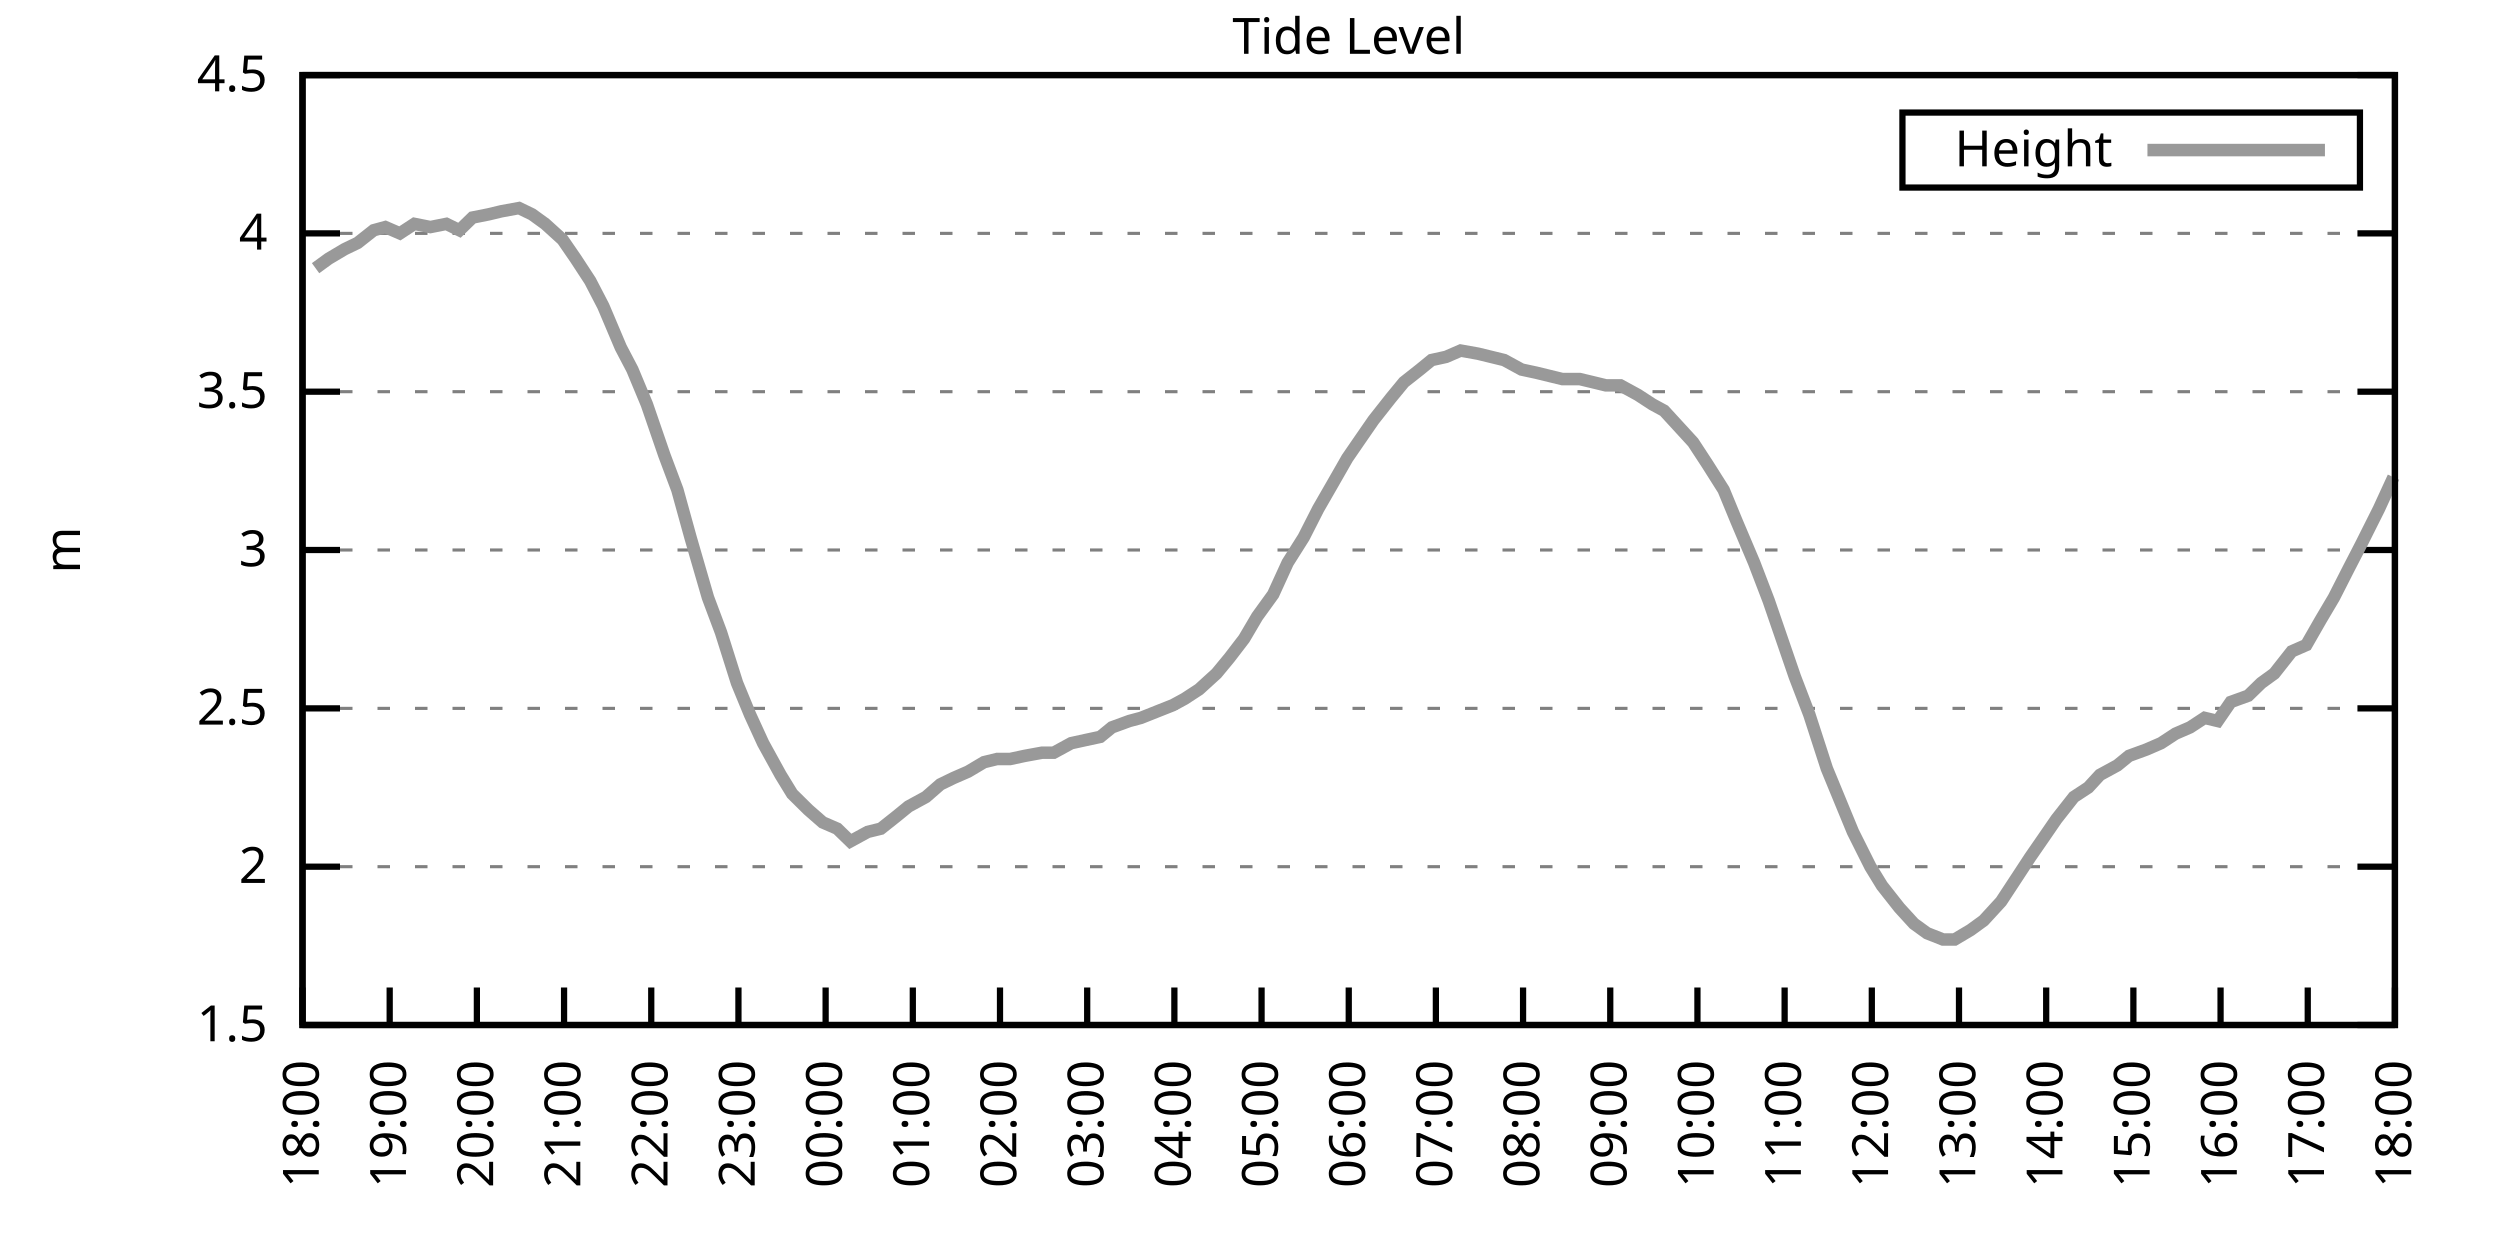
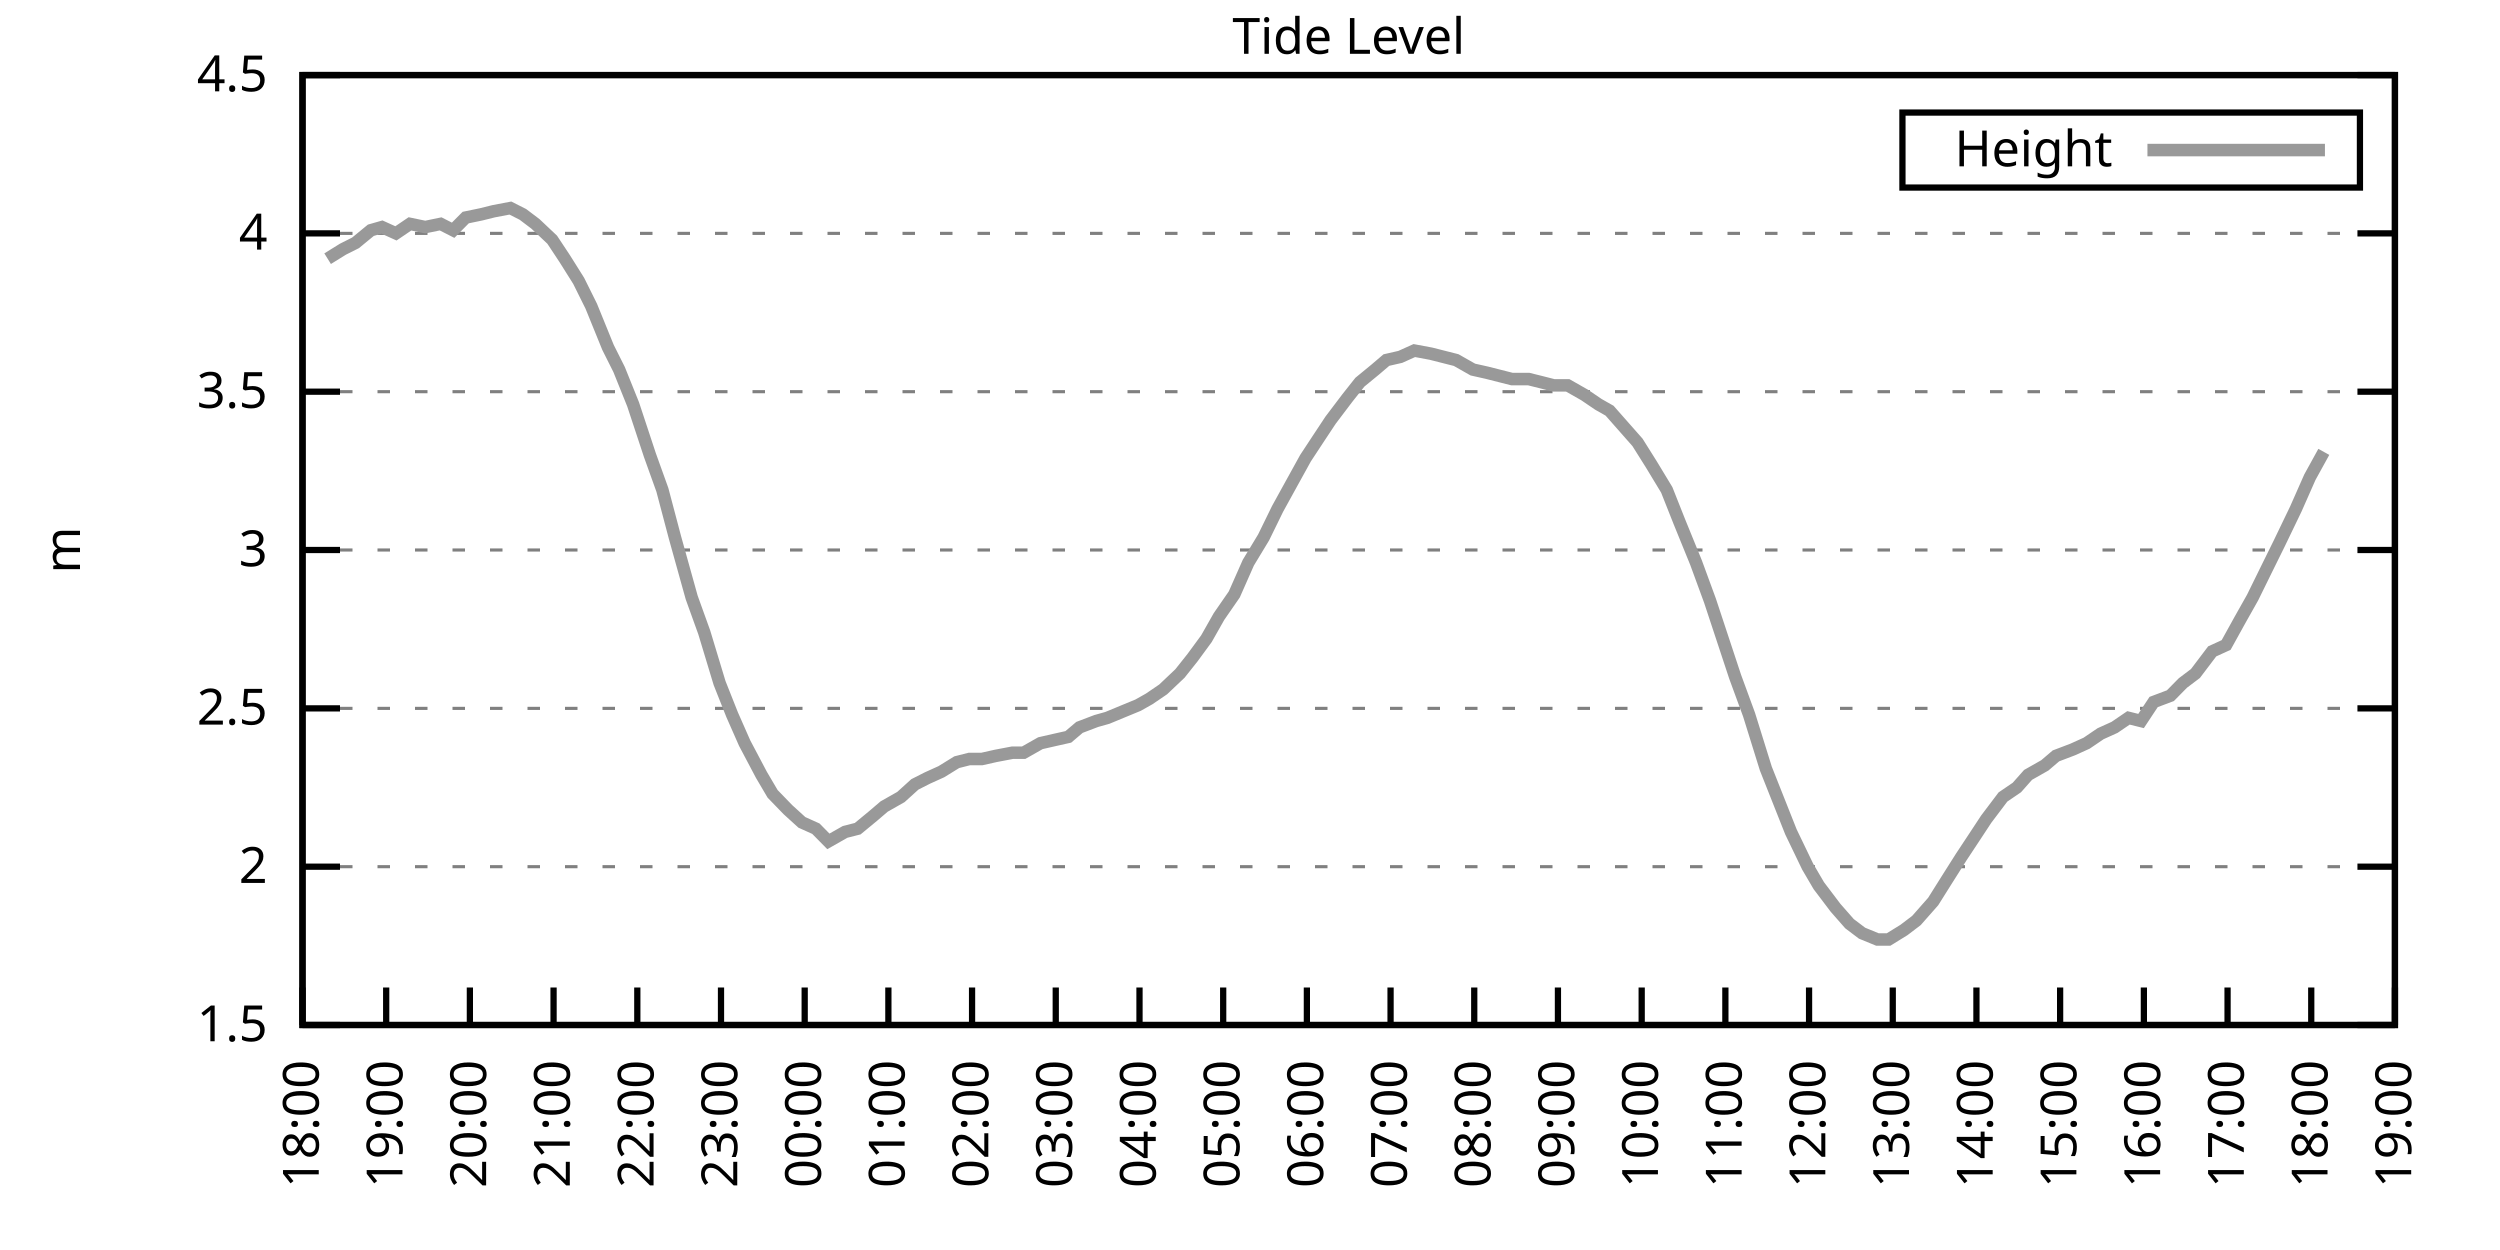
<svg xmlns="http://www.w3.org/2000/svg" xmlns:xlink="http://www.w3.org/1999/xlink" width="400" height="200" viewBox="0 0 400 200">
  <g id="gnuplot_canvas">
    <rect x="0" y="0" width="400" height="200" fill="none" />
    <defs>
      <circle id="gpDot" r="0.5" stroke-width="0.5" stroke="currentColor" />
      <path id="gpPt0" stroke-width="0.333" stroke="currentColor" d="M-1,0 h2 M0,-1 v2" />
      <path id="gpPt1" stroke-width="0.333" stroke="currentColor" d="M-1,-1 L1,1 M1,-1 L-1,1" />
      <path id="gpPt2" stroke-width="0.333" stroke="currentColor" d="M-1,0 L1,0 M0,-1 L0,1 M-1,-1 L1,1 M-1,1 L1,-1" />
      <rect id="gpPt3" stroke-width="0.333" stroke="currentColor" x="-1" y="-1" width="2" height="2" />
      <rect id="gpPt4" stroke-width="0.333" stroke="currentColor" fill="currentColor" x="-1" y="-1" width="2" height="2" />
      <circle id="gpPt5" stroke-width="0.333" stroke="currentColor" cx="0" cy="0" r="1" />
      <use xlink:href="#gpPt5" id="gpPt6" fill="currentColor" stroke="none" />
      <path id="gpPt7" stroke-width="0.333" stroke="currentColor" d="M0,-1.33 L-1.33,0.67 L1.33,0.67 z" />
      <use xlink:href="#gpPt7" id="gpPt8" fill="currentColor" stroke="none" />
      <use xlink:href="#gpPt7" id="gpPt9" stroke="currentColor" transform="rotate(180)" />
      <use xlink:href="#gpPt9" id="gpPt10" fill="currentColor" stroke="none" />
      <use xlink:href="#gpPt3" id="gpPt11" stroke="currentColor" transform="rotate(45)" />
      <use xlink:href="#gpPt11" id="gpPt12" fill="currentColor" stroke="none" />
      <path id="gpPt13" stroke-width="0.333" stroke="currentColor" d="M0,1.330 L1.265,0.411 L0.782,-1.067 L-0.782,-1.076 L-1.265,0.411 z" />
      <use xlink:href="#gpPt13" id="gpPt14" fill="currentColor" stroke="none" />
      <filter id="textbox" filterUnits="objectBoundingBox" x="0" y="0" height="1" width="1">
        <feFlood flood-color="white" flood-opacity="1" result="bgnd" />
        <feComposite in="SourceGraphic" in2="bgnd" operator="atop" />
      </filter>
      <filter id="greybox" filterUnits="objectBoundingBox" x="0" y="0" height="1" width="1">
        <feFlood flood-color="lightgrey" flood-opacity="1" result="grey" />
        <feComposite in="SourceGraphic" in2="grey" operator="atop" />
      </filter>
    </defs>
    <g fill="none" color="white" stroke="currentColor" stroke-width="1.00" stroke-linecap="butt" stroke-linejoin="miter">
</g>
    <g fill="none" color="black" stroke="currentColor" stroke-width="1.00" stroke-linecap="butt" stroke-linejoin="miter">
      <g stroke="none" shape-rendering="crispEdges">
        <polygon fill="rgb(255, 255, 255)" points="48.40,164.00 383.18,164.00 383.18,12.02 48.40,12.02 " />
      </g>
    </g>
    <g fill="none" color="black" stroke="currentColor" stroke-width="1.00" stroke-linecap="butt" stroke-linejoin="miter">
</g>
    <g fill="none" color="black" stroke="black" stroke-width="0.50" stroke-linecap="butt" stroke-linejoin="miter">
</g>
    <g fill="none" color="gray" stroke="currentColor" stroke-width="0.50" stroke-linecap="butt" stroke-linejoin="miter">
      <path stroke="gray" stroke-dasharray="2,4" class="gridline" d="M48.40,164.00 L383.19,164.00  " />
    </g>
    <g fill="none" color="gray" stroke="gray" stroke-width="1.00" stroke-linecap="butt" stroke-linejoin="miter">
</g>
    <g fill="none" color="black" stroke="currentColor" stroke-width="1.00" stroke-linecap="butt" stroke-linejoin="miter">
      <path stroke="black" d="M48.40,164.00 L54.40,164.00 M383.19,164.00 L377.19,164.00  " />
      <g transform="translate(42.80,166.60)" stroke="none" fill="black" font-family="Sans" font-size="8.00" text-anchor="end">
        <text>
          <tspan font-family="Sans"> 1.5</tspan>
        </text>
      </g>
    </g>
    <g fill="none" color="black" stroke="currentColor" stroke-width="1.00" stroke-linecap="butt" stroke-linejoin="miter">
</g>
    <g fill="none" color="black" stroke="black" stroke-width="0.50" stroke-linecap="butt" stroke-linejoin="miter">
</g>
    <g fill="none" color="gray" stroke="currentColor" stroke-width="0.50" stroke-linecap="butt" stroke-linejoin="miter">
      <path stroke="gray" stroke-dasharray="2,4" class="gridline" d="M48.40,138.67 L383.19,138.67  " />
    </g>
    <g fill="none" color="gray" stroke="gray" stroke-width="1.00" stroke-linecap="butt" stroke-linejoin="miter">
</g>
    <g fill="none" color="black" stroke="currentColor" stroke-width="1.00" stroke-linecap="butt" stroke-linejoin="miter">
      <path stroke="black" d="M48.40,138.67 L54.40,138.67 M383.19,138.67 L377.19,138.67  " />
      <g transform="translate(42.80,141.27)" stroke="none" fill="black" font-family="Sans" font-size="8.00" text-anchor="end">
        <text>
          <tspan font-family="Sans"> 2</tspan>
        </text>
      </g>
    </g>
    <g fill="none" color="black" stroke="currentColor" stroke-width="1.00" stroke-linecap="butt" stroke-linejoin="miter">
</g>
    <g fill="none" color="black" stroke="black" stroke-width="0.50" stroke-linecap="butt" stroke-linejoin="miter">
</g>
    <g fill="none" color="gray" stroke="currentColor" stroke-width="0.50" stroke-linecap="butt" stroke-linejoin="miter">
      <path stroke="gray" stroke-dasharray="2,4" class="gridline" d="M48.40,113.34 L383.19,113.34  " />
    </g>
    <g fill="none" color="gray" stroke="gray" stroke-width="1.00" stroke-linecap="butt" stroke-linejoin="miter">
</g>
    <g fill="none" color="black" stroke="currentColor" stroke-width="1.00" stroke-linecap="butt" stroke-linejoin="miter">
      <path stroke="black" d="M48.40,113.34 L54.40,113.34 M383.19,113.34 L377.19,113.34  " />
      <g transform="translate(42.80,115.94)" stroke="none" fill="black" font-family="Sans" font-size="8.00" text-anchor="end">
        <text>
          <tspan font-family="Sans"> 2.5</tspan>
        </text>
      </g>
    </g>
    <g fill="none" color="black" stroke="currentColor" stroke-width="1.00" stroke-linecap="butt" stroke-linejoin="miter">
</g>
    <g fill="none" color="black" stroke="black" stroke-width="0.50" stroke-linecap="butt" stroke-linejoin="miter">
</g>
    <g fill="none" color="gray" stroke="currentColor" stroke-width="0.50" stroke-linecap="butt" stroke-linejoin="miter">
      <path stroke="gray" stroke-dasharray="2,4" class="gridline" d="M48.40,88.00 L383.19,88.00  " />
    </g>
    <g fill="none" color="gray" stroke="gray" stroke-width="1.00" stroke-linecap="butt" stroke-linejoin="miter">
</g>
    <g fill="none" color="black" stroke="currentColor" stroke-width="1.00" stroke-linecap="butt" stroke-linejoin="miter">
      <path stroke="black" d="M48.40,88.00 L54.40,88.00 M383.19,88.00 L377.19,88.00  " />
      <g transform="translate(42.80,90.60)" stroke="none" fill="black" font-family="Sans" font-size="8.00" text-anchor="end">
        <text>
          <tspan font-family="Sans"> 3</tspan>
        </text>
      </g>
    </g>
    <g fill="none" color="black" stroke="currentColor" stroke-width="1.00" stroke-linecap="butt" stroke-linejoin="miter">
</g>
    <g fill="none" color="black" stroke="black" stroke-width="0.50" stroke-linecap="butt" stroke-linejoin="miter">
</g>
    <g fill="none" color="gray" stroke="currentColor" stroke-width="0.50" stroke-linecap="butt" stroke-linejoin="miter">
      <path stroke="gray" stroke-dasharray="2,4" class="gridline" d="M48.40,62.67 L383.19,62.67  " />
    </g>
    <g fill="none" color="gray" stroke="gray" stroke-width="1.00" stroke-linecap="butt" stroke-linejoin="miter">
</g>
    <g fill="none" color="black" stroke="currentColor" stroke-width="1.00" stroke-linecap="butt" stroke-linejoin="miter">
      <path stroke="black" d="M48.40,62.67 L54.40,62.67 M383.19,62.67 L377.19,62.67  " />
      <g transform="translate(42.80,65.27)" stroke="none" fill="black" font-family="Sans" font-size="8.00" text-anchor="end">
        <text>
          <tspan font-family="Sans"> 3.5</tspan>
        </text>
      </g>
    </g>
    <g fill="none" color="black" stroke="currentColor" stroke-width="1.00" stroke-linecap="butt" stroke-linejoin="miter">
</g>
    <g fill="none" color="black" stroke="black" stroke-width="0.50" stroke-linecap="butt" stroke-linejoin="miter">
</g>
    <g fill="none" color="gray" stroke="currentColor" stroke-width="0.50" stroke-linecap="butt" stroke-linejoin="miter">
      <path stroke="gray" stroke-dasharray="2,4" class="gridline" d="M48.40,37.34 L383.19,37.34  " />
    </g>
    <g fill="none" color="gray" stroke="gray" stroke-width="1.00" stroke-linecap="butt" stroke-linejoin="miter">
</g>
    <g fill="none" color="black" stroke="currentColor" stroke-width="1.00" stroke-linecap="butt" stroke-linejoin="miter">
      <path stroke="black" d="M48.40,37.34 L54.40,37.34 M383.19,37.34 L377.19,37.34  " />
      <g transform="translate(42.80,39.94)" stroke="none" fill="black" font-family="Sans" font-size="8.00" text-anchor="end">
        <text>
          <tspan font-family="Sans"> 4</tspan>
        </text>
      </g>
    </g>
    <g fill="none" color="black" stroke="currentColor" stroke-width="1.00" stroke-linecap="butt" stroke-linejoin="miter">
</g>
    <g fill="none" color="black" stroke="black" stroke-width="0.50" stroke-linecap="butt" stroke-linejoin="miter">
</g>
    <g fill="none" color="gray" stroke="currentColor" stroke-width="0.50" stroke-linecap="butt" stroke-linejoin="miter">
      <path stroke="gray" stroke-dasharray="2,4" class="gridline" d="M48.40,12.01 L383.19,12.01  " />
    </g>
    <g fill="none" color="gray" stroke="gray" stroke-width="1.00" stroke-linecap="butt" stroke-linejoin="miter">
</g>
    <g fill="none" color="black" stroke="currentColor" stroke-width="1.00" stroke-linecap="butt" stroke-linejoin="miter">
      <path stroke="black" d="M48.40,12.01 L54.40,12.01 M383.19,12.01 L377.19,12.01  " />
      <g transform="translate(42.80,14.61)" stroke="none" fill="black" font-family="Sans" font-size="8.00" text-anchor="end">
        <text>
          <tspan font-family="Sans"> 4.5</tspan>
        </text>
      </g>
    </g>
    <g fill="none" color="black" stroke="currentColor" stroke-width="1.00" stroke-linecap="butt" stroke-linejoin="miter">
      <path stroke="black" d="M48.40,164.00 L48.40,158.00  " />
      <g transform="translate(51.00,169.60) rotate(270.00)" stroke="none" fill="black" font-family="Sans" font-size="8.00" text-anchor="end">
        <text>
          <tspan font-family="Sans">18:00</tspan>
        </text>
      </g>
    </g>
    <g fill="none" color="black" stroke="currentColor" stroke-width="1.00" stroke-linecap="butt" stroke-linejoin="miter">
-       <path stroke="black" d="M62.35,164.00 L62.35,158.00  " />
-       <g transform="translate(64.95,169.60) rotate(270.00)" stroke="none" fill="black" font-family="Sans" font-size="8.00" text-anchor="end">
+       <path stroke="black" d="M61.79,164.00 L61.79,158.00  " />
+       <g transform="translate(64.39,169.60) rotate(270.00)" stroke="none" fill="black" font-family="Sans" font-size="8.00" text-anchor="end">
        <text>
          <tspan font-family="Sans">19:00</tspan>
        </text>
      </g>
    </g>
    <g fill="none" color="black" stroke="currentColor" stroke-width="1.00" stroke-linecap="butt" stroke-linejoin="miter">
-       <path stroke="black" d="M76.30,164.00 L76.30,158.00  " />
-       <g transform="translate(78.90,169.60) rotate(270.00)" stroke="none" fill="black" font-family="Sans" font-size="8.00" text-anchor="end">
+       <path stroke="black" d="M75.18,164.00 L75.18,158.00  " />
+       <g transform="translate(77.78,169.60) rotate(270.00)" stroke="none" fill="black" font-family="Sans" font-size="8.00" text-anchor="end">
        <text>
          <tspan font-family="Sans">20:00</tspan>
        </text>
      </g>
    </g>
    <g fill="none" color="black" stroke="currentColor" stroke-width="1.00" stroke-linecap="butt" stroke-linejoin="miter">
-       <path stroke="black" d="M90.25,164.00 L90.25,158.00  " />
-       <g transform="translate(92.85,169.60) rotate(270.00)" stroke="none" fill="black" font-family="Sans" font-size="8.00" text-anchor="end">
+       <path stroke="black" d="M88.57,164.00 L88.57,158.00  " />
+       <g transform="translate(91.17,169.60) rotate(270.00)" stroke="none" fill="black" font-family="Sans" font-size="8.00" text-anchor="end">
        <text>
          <tspan font-family="Sans">21:00</tspan>
        </text>
      </g>
    </g>
    <g fill="none" color="black" stroke="currentColor" stroke-width="1.00" stroke-linecap="butt" stroke-linejoin="miter">
-       <path stroke="black" d="M104.20,164.00 L104.20,158.00  " />
-       <g transform="translate(106.80,169.60) rotate(270.00)" stroke="none" fill="black" font-family="Sans" font-size="8.00" text-anchor="end">
+       <path stroke="black" d="M101.97,164.00 L101.97,158.00  " />
+       <g transform="translate(104.57,169.60) rotate(270.00)" stroke="none" fill="black" font-family="Sans" font-size="8.00" text-anchor="end">
        <text>
          <tspan font-family="Sans">22:00</tspan>
        </text>
      </g>
    </g>
    <g fill="none" color="black" stroke="currentColor" stroke-width="1.00" stroke-linecap="butt" stroke-linejoin="miter">
-       <path stroke="black" d="M118.15,164.00 L118.15,158.00  " />
-       <g transform="translate(120.75,169.60) rotate(270.00)" stroke="none" fill="black" font-family="Sans" font-size="8.00" text-anchor="end">
+       <path stroke="black" d="M115.36,164.00 L115.36,158.00  " />
+       <g transform="translate(117.96,169.60) rotate(270.00)" stroke="none" fill="black" font-family="Sans" font-size="8.00" text-anchor="end">
        <text>
          <tspan font-family="Sans">23:00</tspan>
        </text>
      </g>
    </g>
    <g fill="none" color="black" stroke="currentColor" stroke-width="1.00" stroke-linecap="butt" stroke-linejoin="miter">
-       <path stroke="black" d="M132.10,164.00 L132.10,158.00  " />
-       <g transform="translate(134.70,169.60) rotate(270.00)" stroke="none" fill="black" font-family="Sans" font-size="8.00" text-anchor="end">
+       <path stroke="black" d="M128.75,164.00 L128.75,158.00  " />
+       <g transform="translate(131.35,169.60) rotate(270.00)" stroke="none" fill="black" font-family="Sans" font-size="8.00" text-anchor="end">
        <text>
          <tspan font-family="Sans">00:00</tspan>
        </text>
      </g>
    </g>
    <g fill="none" color="black" stroke="currentColor" stroke-width="1.00" stroke-linecap="butt" stroke-linejoin="miter">
-       <path stroke="black" d="M146.05,164.00 L146.05,158.00  " />
-       <g transform="translate(148.65,169.60) rotate(270.00)" stroke="none" fill="black" font-family="Sans" font-size="8.00" text-anchor="end">
+       <path stroke="black" d="M142.14,164.00 L142.14,158.00  " />
+       <g transform="translate(144.74,169.60) rotate(270.00)" stroke="none" fill="black" font-family="Sans" font-size="8.00" text-anchor="end">
        <text>
          <tspan font-family="Sans">01:00</tspan>
        </text>
      </g>
    </g>
    <g fill="none" color="black" stroke="currentColor" stroke-width="1.00" stroke-linecap="butt" stroke-linejoin="miter">
-       <path stroke="black" d="M160.00,164.00 L160.00,158.00  " />
-       <g transform="translate(162.60,169.60) rotate(270.00)" stroke="none" fill="black" font-family="Sans" font-size="8.00" text-anchor="end">
+       <path stroke="black" d="M155.53,164.00 L155.53,158.00  " />
+       <g transform="translate(158.13,169.60) rotate(270.00)" stroke="none" fill="black" font-family="Sans" font-size="8.00" text-anchor="end">
        <text>
          <tspan font-family="Sans">02:00</tspan>
        </text>
      </g>
    </g>
    <g fill="none" color="black" stroke="currentColor" stroke-width="1.00" stroke-linecap="butt" stroke-linejoin="miter">
-       <path stroke="black" d="M173.95,164.00 L173.95,158.00  " />
-       <g transform="translate(176.55,169.60) rotate(270.00)" stroke="none" fill="black" font-family="Sans" font-size="8.00" text-anchor="end">
+       <path stroke="black" d="M168.92,164.00 L168.92,158.00  " />
+       <g transform="translate(171.52,169.60) rotate(270.00)" stroke="none" fill="black" font-family="Sans" font-size="8.00" text-anchor="end">
        <text>
          <tspan font-family="Sans">03:00</tspan>
        </text>
      </g>
    </g>
    <g fill="none" color="black" stroke="currentColor" stroke-width="1.00" stroke-linecap="butt" stroke-linejoin="miter">
-       <path stroke="black" d="M187.90,164.00 L187.90,158.00  " />
-       <g transform="translate(190.50,169.60) rotate(270.00)" stroke="none" fill="black" font-family="Sans" font-size="8.00" text-anchor="end">
+       <path stroke="black" d="M182.32,164.00 L182.32,158.00  " />
+       <g transform="translate(184.92,169.60) rotate(270.00)" stroke="none" fill="black" font-family="Sans" font-size="8.00" text-anchor="end">
        <text>
          <tspan font-family="Sans">04:00</tspan>
        </text>
      </g>
    </g>
    <g fill="none" color="black" stroke="currentColor" stroke-width="1.00" stroke-linecap="butt" stroke-linejoin="miter">
-       <path stroke="black" d="M201.85,164.00 L201.85,158.00  " />
-       <g transform="translate(204.45,169.60) rotate(270.00)" stroke="none" fill="black" font-family="Sans" font-size="8.00" text-anchor="end">
+       <path stroke="black" d="M195.71,164.00 L195.71,158.00  " />
+       <g transform="translate(198.31,169.60) rotate(270.00)" stroke="none" fill="black" font-family="Sans" font-size="8.00" text-anchor="end">
        <text>
          <tspan font-family="Sans">05:00</tspan>
        </text>
      </g>
    </g>
    <g fill="none" color="black" stroke="currentColor" stroke-width="1.00" stroke-linecap="butt" stroke-linejoin="miter">
-       <path stroke="black" d="M215.80,164.00 L215.80,158.00  " />
-       <g transform="translate(218.40,169.60) rotate(270.00)" stroke="none" fill="black" font-family="Sans" font-size="8.00" text-anchor="end">
+       <path stroke="black" d="M209.10,164.00 L209.10,158.00  " />
+       <g transform="translate(211.70,169.60) rotate(270.00)" stroke="none" fill="black" font-family="Sans" font-size="8.00" text-anchor="end">
        <text>
          <tspan font-family="Sans">06:00</tspan>
        </text>
      </g>
    </g>
    <g fill="none" color="black" stroke="currentColor" stroke-width="1.00" stroke-linecap="butt" stroke-linejoin="miter">
-       <path stroke="black" d="M229.74,164.00 L229.74,158.00  " />
-       <g transform="translate(232.34,169.60) rotate(270.00)" stroke="none" fill="black" font-family="Sans" font-size="8.00" text-anchor="end">
+       <path stroke="black" d="M222.49,164.00 L222.49,158.00  " />
+       <g transform="translate(225.09,169.60) rotate(270.00)" stroke="none" fill="black" font-family="Sans" font-size="8.00" text-anchor="end">
        <text>
          <tspan font-family="Sans">07:00</tspan>
        </text>
      </g>
    </g>
    <g fill="none" color="black" stroke="currentColor" stroke-width="1.00" stroke-linecap="butt" stroke-linejoin="miter">
-       <path stroke="black" d="M243.69,164.00 L243.69,158.00  " />
-       <g transform="translate(246.29,169.60) rotate(270.00)" stroke="none" fill="black" font-family="Sans" font-size="8.00" text-anchor="end">
+       <path stroke="black" d="M235.88,164.00 L235.88,158.00  " />
+       <g transform="translate(238.48,169.60) rotate(270.00)" stroke="none" fill="black" font-family="Sans" font-size="8.00" text-anchor="end">
        <text>
          <tspan font-family="Sans">08:00</tspan>
        </text>
      </g>
    </g>
    <g fill="none" color="black" stroke="currentColor" stroke-width="1.00" stroke-linecap="butt" stroke-linejoin="miter">
-       <path stroke="black" d="M257.64,164.00 L257.64,158.00  " />
-       <g transform="translate(260.24,169.60) rotate(270.00)" stroke="none" fill="black" font-family="Sans" font-size="8.00" text-anchor="end">
+       <path stroke="black" d="M249.27,164.00 L249.27,158.00  " />
+       <g transform="translate(251.87,169.60) rotate(270.00)" stroke="none" fill="black" font-family="Sans" font-size="8.00" text-anchor="end">
        <text>
          <tspan font-family="Sans">09:00</tspan>
        </text>
      </g>
    </g>
    <g fill="none" color="black" stroke="currentColor" stroke-width="1.00" stroke-linecap="butt" stroke-linejoin="miter">
-       <path stroke="black" d="M271.59,164.00 L271.59,158.00  " />
-       <g transform="translate(274.19,169.60) rotate(270.00)" stroke="none" fill="black" font-family="Sans" font-size="8.00" text-anchor="end">
+       <path stroke="black" d="M262.67,164.00 L262.67,158.00  " />
+       <g transform="translate(265.27,169.60) rotate(270.00)" stroke="none" fill="black" font-family="Sans" font-size="8.00" text-anchor="end">
        <text>
          <tspan font-family="Sans">10:00</tspan>
        </text>
      </g>
    </g>
    <g fill="none" color="black" stroke="currentColor" stroke-width="1.00" stroke-linecap="butt" stroke-linejoin="miter">
-       <path stroke="black" d="M285.54,164.00 L285.54,158.00  " />
-       <g transform="translate(288.14,169.60) rotate(270.00)" stroke="none" fill="black" font-family="Sans" font-size="8.00" text-anchor="end">
+       <path stroke="black" d="M276.06,164.00 L276.06,158.00  " />
+       <g transform="translate(278.66,169.60) rotate(270.00)" stroke="none" fill="black" font-family="Sans" font-size="8.00" text-anchor="end">
        <text>
          <tspan font-family="Sans">11:00</tspan>
        </text>
      </g>
    </g>
    <g fill="none" color="black" stroke="currentColor" stroke-width="1.00" stroke-linecap="butt" stroke-linejoin="miter">
-       <path stroke="black" d="M299.49,164.00 L299.49,158.00  " />
-       <g transform="translate(302.09,169.60) rotate(270.00)" stroke="none" fill="black" font-family="Sans" font-size="8.00" text-anchor="end">
+       <path stroke="black" d="M289.45,164.00 L289.45,158.00  " />
+       <g transform="translate(292.05,169.60) rotate(270.00)" stroke="none" fill="black" font-family="Sans" font-size="8.00" text-anchor="end">
        <text>
          <tspan font-family="Sans">12:00</tspan>
        </text>
      </g>
    </g>
    <g fill="none" color="black" stroke="currentColor" stroke-width="1.00" stroke-linecap="butt" stroke-linejoin="miter">
-       <path stroke="black" d="M313.44,164.00 L313.44,158.00  " />
-       <g transform="translate(316.04,169.60) rotate(270.00)" stroke="none" fill="black" font-family="Sans" font-size="8.00" text-anchor="end">
+       <path stroke="black" d="M302.84,164.00 L302.84,158.00  " />
+       <g transform="translate(305.44,169.60) rotate(270.00)" stroke="none" fill="black" font-family="Sans" font-size="8.00" text-anchor="end">
        <text>
          <tspan font-family="Sans">13:00</tspan>
        </text>
      </g>
    </g>
    <g fill="none" color="black" stroke="currentColor" stroke-width="1.00" stroke-linecap="butt" stroke-linejoin="miter">
-       <path stroke="black" d="M327.39,164.00 L327.39,158.00  " />
-       <g transform="translate(329.99,169.60) rotate(270.00)" stroke="none" fill="black" font-family="Sans" font-size="8.00" text-anchor="end">
+       <path stroke="black" d="M316.23,164.00 L316.23,158.00  " />
+       <g transform="translate(318.83,169.60) rotate(270.00)" stroke="none" fill="black" font-family="Sans" font-size="8.00" text-anchor="end">
        <text>
          <tspan font-family="Sans">14:00</tspan>
        </text>
      </g>
    </g>
    <g fill="none" color="black" stroke="currentColor" stroke-width="1.00" stroke-linecap="butt" stroke-linejoin="miter">
-       <path stroke="black" d="M341.34,164.00 L341.34,158.00  " />
-       <g transform="translate(343.94,169.60) rotate(270.00)" stroke="none" fill="black" font-family="Sans" font-size="8.00" text-anchor="end">
+       <path stroke="black" d="M329.62,164.00 L329.62,158.00  " />
+       <g transform="translate(332.22,169.60) rotate(270.00)" stroke="none" fill="black" font-family="Sans" font-size="8.00" text-anchor="end">
        <text>
          <tspan font-family="Sans">15:00</tspan>
        </text>
      </g>
    </g>
    <g fill="none" color="black" stroke="currentColor" stroke-width="1.00" stroke-linecap="butt" stroke-linejoin="miter">
-       <path stroke="black" d="M355.29,164.00 L355.29,158.00  " />
-       <g transform="translate(357.89,169.60) rotate(270.00)" stroke="none" fill="black" font-family="Sans" font-size="8.00" text-anchor="end">
+       <path stroke="black" d="M343.02,164.00 L343.02,158.00  " />
+       <g transform="translate(345.62,169.60) rotate(270.00)" stroke="none" fill="black" font-family="Sans" font-size="8.00" text-anchor="end">
        <text>
          <tspan font-family="Sans">16:00</tspan>
        </text>
      </g>
    </g>
    <g fill="none" color="black" stroke="currentColor" stroke-width="1.00" stroke-linecap="butt" stroke-linejoin="miter">
-       <path stroke="black" d="M369.24,164.00 L369.24,158.00  " />
-       <g transform="translate(371.84,169.60) rotate(270.00)" stroke="none" fill="black" font-family="Sans" font-size="8.00" text-anchor="end">
+       <path stroke="black" d="M356.41,164.00 L356.41,158.00  " />
+       <g transform="translate(359.01,169.60) rotate(270.00)" stroke="none" fill="black" font-family="Sans" font-size="8.00" text-anchor="end">
        <text>
          <tspan font-family="Sans">17:00</tspan>
+         </text>
+       </g>
+     </g>
+     <g fill="none" color="black" stroke="currentColor" stroke-width="1.00" stroke-linecap="butt" stroke-linejoin="miter">
+       <path stroke="black" d="M369.80,164.00 L369.80,158.00  " />
+       <g transform="translate(372.40,169.60) rotate(270.00)" stroke="none" fill="black" font-family="Sans" font-size="8.00" text-anchor="end">
+         <text>
+           <tspan font-family="Sans">18:00</tspan>
        </text>
      </g>
    </g>
    <g fill="none" color="black" stroke="currentColor" stroke-width="1.00" stroke-linecap="butt" stroke-linejoin="miter">
      <path stroke="black" d="M383.19,164.00 L383.19,158.00  " />
      <g transform="translate(385.79,169.60) rotate(270.00)" stroke="none" fill="black" font-family="Sans" font-size="8.00" text-anchor="end">
        <text>
-           <tspan font-family="Sans">18:00</tspan>
+           <tspan font-family="Sans">19:00</tspan>
        </text>
      </g>
    </g>
    <g fill="none" color="black" stroke="currentColor" stroke-width="1.00" stroke-linecap="butt" stroke-linejoin="miter">
</g>
    <g fill="none" color="black" stroke="currentColor" stroke-width="1.00" stroke-linecap="butt" stroke-linejoin="miter">
      <path stroke="black" d="M48.40,12.01 L48.40,164.00 L383.19,164.00 L383.19,12.01 L48.40,12.01 Z  " />
    </g>
    <g fill="none" color="black" stroke="currentColor" stroke-width="1.00" stroke-linecap="butt" stroke-linejoin="miter">
</g>
    <g fill="none" color="black" stroke="currentColor" stroke-width="1.00" stroke-linecap="butt" stroke-linejoin="miter">
      <path stroke="black" d="M304.39,30.01 L304.39,18.01 L377.59,18.01 L377.59,30.01 L304.39,30.01 Z  " />
    </g>
    <g id="Tide_level_plot_1">
      <g fill="none" color="white" stroke="black" stroke-width="2.00" stroke-linecap="butt" stroke-linejoin="miter">
</g>
      <g fill="none" color="black" stroke="currentColor" stroke-width="2.00" stroke-linecap="butt" stroke-linejoin="miter">
        <g transform="translate(337.99,26.61)" stroke="none" fill="black" font-family="Sans" font-size="8.00" text-anchor="end">
          <text>
            <tspan font-family="Sans">Height</tspan>
          </text>
        </g>
      </g>
      <g fill="none" color="black" stroke="currentColor" stroke-width="2.00" stroke-linecap="butt" stroke-linejoin="miter">
-         <path stroke="rgb(153, 153, 153)" d="M343.59,24.01 L371.99,24.01 M50.49,42.91 L52.58,41.39 L55.14,39.87 L57.23,38.86 L59.79,36.84 L61.65,36.33   L63.98,37.34 L66.30,35.82 L68.86,36.33 L71.42,35.82 L73.51,36.84 L75.60,34.81 L78.16,34.30 L80.25,33.80   L83.04,33.29 L85.13,34.30 L87.23,35.82 L90.02,38.35 L92.11,41.39 L94.43,44.94 L96.53,48.99 L99.32,55.58   L101.18,59.13 L103.50,64.70 L106.29,72.81 L108.38,78.38 L110.48,85.98 L113.27,95.60 L115.36,101.18 L117.92,109.28   L120.01,114.35 L122.10,118.91 L124.89,123.98 L126.75,127.02 L129.31,129.55 L131.63,131.58 L133.96,132.59 L136.05,134.62   L138.84,133.10 L140.93,132.59 L143.49,130.56 L145.35,129.04 L148.14,127.52 L150.46,125.50 L152.56,124.48 L154.88,123.47   L157.44,121.95 L159.53,121.44 L161.62,121.44 L163.95,120.94 L166.74,120.43 L168.60,120.43 L171.39,118.91 L173.71,118.40   L176.04,117.90 L177.90,116.38 L180.69,115.36 L182.55,114.86 L185.11,113.84 L187.66,112.83 L189.52,111.82 L191.85,110.30   L194.64,107.76 L196.73,105.23 L199.06,102.19 L201.15,98.64 L203.71,95.10 L206.03,90.03 L208.59,85.98 L210.91,81.42   L213.24,77.37 L215.56,73.31 L217.65,70.27 L219.75,67.23 L222.54,63.69 L224.63,61.15 L227.19,59.13 L229.05,57.61   L231.37,57.10 L233.70,56.09 L236.49,56.59 L238.58,57.10 L240.67,57.61 L243.46,59.13 L245.79,59.63 L247.88,60.14   L249.97,60.65 L252.76,60.65 L254.85,61.15 L256.95,61.66 L259.27,61.66 L262.06,63.18 L264.39,64.70 L266.25,65.71   L269.04,68.75 L270.90,70.78 L273.22,74.33 L275.78,78.38 L277.87,83.45 L280.66,90.03 L282.99,96.11 L285.08,102.19   L287.17,108.27 L289.50,114.35 L292.29,122.96 L294.38,128.03 L296.47,133.10 L299.26,138.67 L301.12,141.71 L303.91,145.25   L306.23,147.79 L308.33,149.31 L310.88,150.32 L312.74,150.32 L315.30,148.80 L317.39,147.28 L320.18,144.24 L322.51,140.69   L324.83,137.15 L326.93,134.11 L329.02,131.07 L331.81,127.52 L334.13,126.00 L335.99,123.98 L338.78,122.46 L340.64,120.94   L343.43,119.92 L345.76,118.91 L348.08,117.39 L350.41,116.38 L352.73,114.86 L354.83,115.36 L356.92,112.32 L359.71,111.31   L361.80,109.28 L363.89,107.76 L366.68,104.22 L369.01,103.20 L371.33,99.15 L373.43,95.60 L375.75,91.04 L377.84,86.99   L380.63,81.42 L382.96,76.35  " />
+         <path stroke="rgb(153, 153, 153)" d="M343.59,24.01 L371.99,24.01 M52.42,41.39 L54.87,39.87 L56.88,38.86 L59.34,36.84 L61.12,36.33 L63.35,37.34   L65.59,35.82 L68.04,36.33 L70.50,35.82 L72.50,36.84 L74.51,34.81 L76.97,34.30 L78.98,33.80 L81.66,33.29   L83.66,34.30 L85.67,35.82 L88.35,38.35 L90.36,41.39 L92.59,44.94 L94.60,48.99 L97.28,55.58 L99.06,59.13   L101.30,64.70 L103.98,72.81 L105.98,78.38 L107.99,85.98 L110.67,95.60 L112.68,101.18 L115.13,109.28 L117.14,114.35   L119.15,118.91 L121.83,123.98 L123.62,127.02 L126.07,129.55 L128.30,131.58 L130.54,132.59 L132.54,134.62 L135.22,133.10   L137.23,132.59 L139.69,130.56 L141.47,129.04 L144.15,127.52 L146.38,125.50 L148.39,124.48 L150.62,123.47 L153.08,121.95   L155.09,121.44 L157.10,121.44 L159.33,120.94 L162.01,120.43 L163.79,120.43 L166.47,118.91 L168.70,118.40 L170.93,117.90   L172.72,116.38 L175.40,115.36 L177.18,114.86 L179.64,113.84 L182.09,112.83 L183.88,111.82 L186.11,110.30 L188.79,107.76   L190.80,105.23 L193.03,102.19 L195.04,98.64 L197.49,95.10 L199.73,90.03 L202.18,85.98 L204.41,81.42 L206.64,77.37   L208.88,73.31 L210.88,70.27 L212.89,67.23 L215.57,63.69 L217.58,61.15 L220.04,59.13 L221.82,57.61 L224.05,57.10   L226.29,56.09 L228.96,56.59 L230.97,57.10 L232.98,57.61 L235.66,59.13 L237.89,59.63 L239.90,60.14 L241.91,60.65   L244.59,60.65 L246.60,61.15 L248.60,61.66 L250.84,61.66 L253.51,63.18 L255.75,64.70 L257.53,65.71 L260.21,68.75   L262.00,70.78 L264.23,74.33 L266.68,78.38 L268.69,83.45 L271.37,90.03 L273.60,96.11 L275.61,102.19 L277.62,108.27   L279.85,114.35 L282.53,122.96 L284.54,128.03 L286.55,133.10 L289.23,138.67 L291.01,141.71 L293.69,145.25 L295.92,147.79   L297.93,149.31 L300.39,150.32 L302.17,150.32 L304.63,148.80 L306.63,147.28 L309.31,144.24 L311.54,140.69 L313.78,137.15   L315.79,134.11 L317.79,131.07 L320.47,127.52 L322.70,126.00 L324.49,123.98 L327.17,122.46 L328.95,120.94 L331.63,119.92   L333.86,118.91 L336.10,117.39 L338.33,116.38 L340.56,114.86 L342.57,115.36 L344.58,112.32 L347.26,111.31 L349.26,109.28   L351.27,107.76 L353.95,104.22 L356.18,103.20 L358.42,99.15 L360.42,95.60 L362.66,91.04 L364.66,86.99 L367.34,81.42   L369.58,76.35 L371.81,72.30  " />
      </g>
    </g>
    <g fill="none" color="black" stroke="currentColor" stroke-width="2.00" stroke-linecap="butt" stroke-linejoin="miter">
</g>
    <g fill="none" color="black" stroke="black" stroke-width="1.00" stroke-linecap="butt" stroke-linejoin="miter">
</g>
    <g fill="none" color="black" stroke="currentColor" stroke-width="1.00" stroke-linecap="butt" stroke-linejoin="miter">
      <path stroke="black" d="M48.40,12.01 L48.40,164.00 L383.19,164.00 L383.19,12.01 L48.40,12.01 Z  " />
      <g transform="translate(12.80,88.01) rotate(270.00)" stroke="none" fill="black" font-family="Sans" font-size="8.00" text-anchor="middle">
        <text>
          <tspan font-family="Sans">m</tspan>
        </text>
      </g>
    </g>
    <g fill="none" color="black" stroke="currentColor" stroke-width="1.00" stroke-linecap="butt" stroke-linejoin="miter">
</g>
    <g fill="none" color="black" stroke="currentColor" stroke-width="1.00" stroke-linecap="butt" stroke-linejoin="miter">
      <g transform="translate(215.79,8.61)" stroke="none" fill="black" font-family="Sans" font-size="8.00" text-anchor="middle">
        <text>
          <tspan font-family="Sans">Tide Level</tspan>
        </text>
      </g>
    </g>
    <g fill="none" color="black" stroke="currentColor" stroke-width="1.00" stroke-linecap="butt" stroke-linejoin="miter">
</g>
  </g>
</svg>
